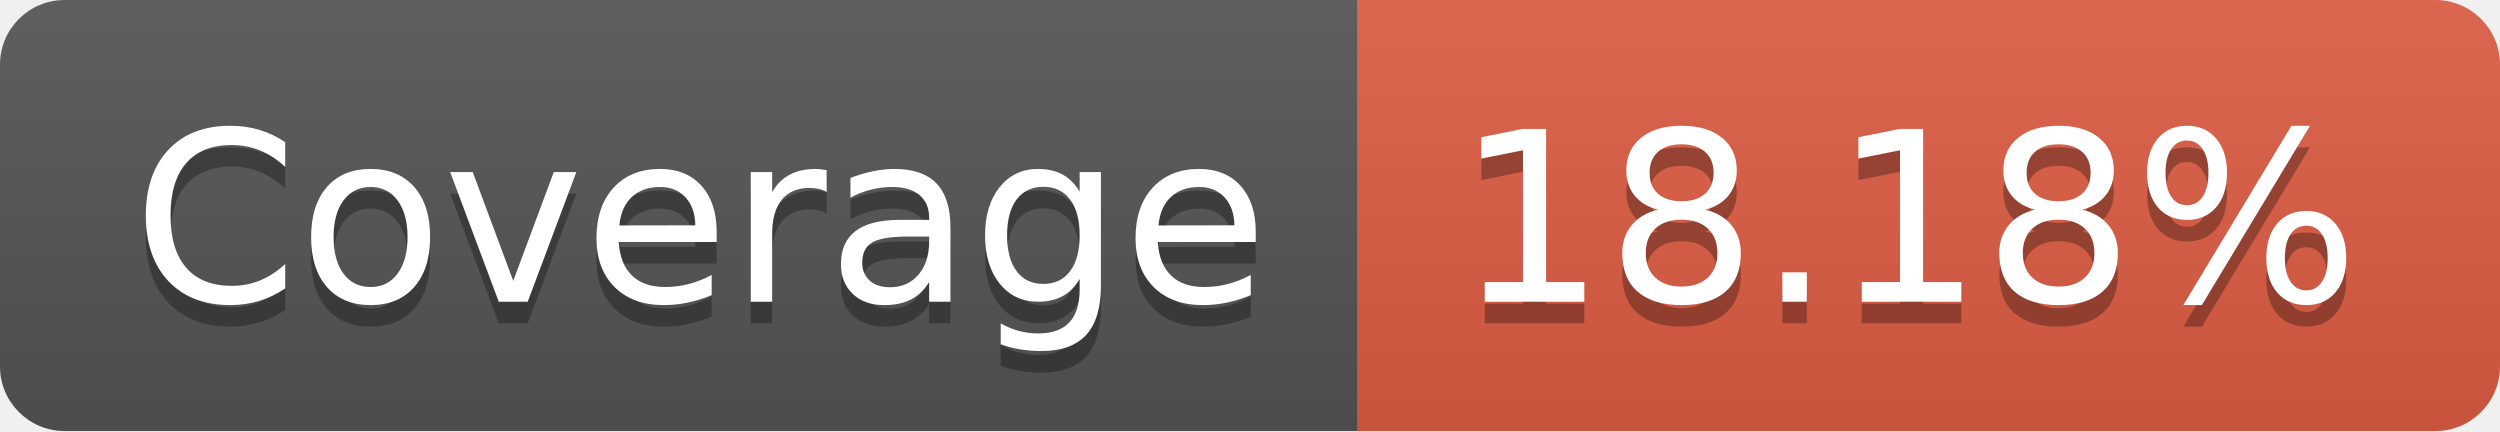
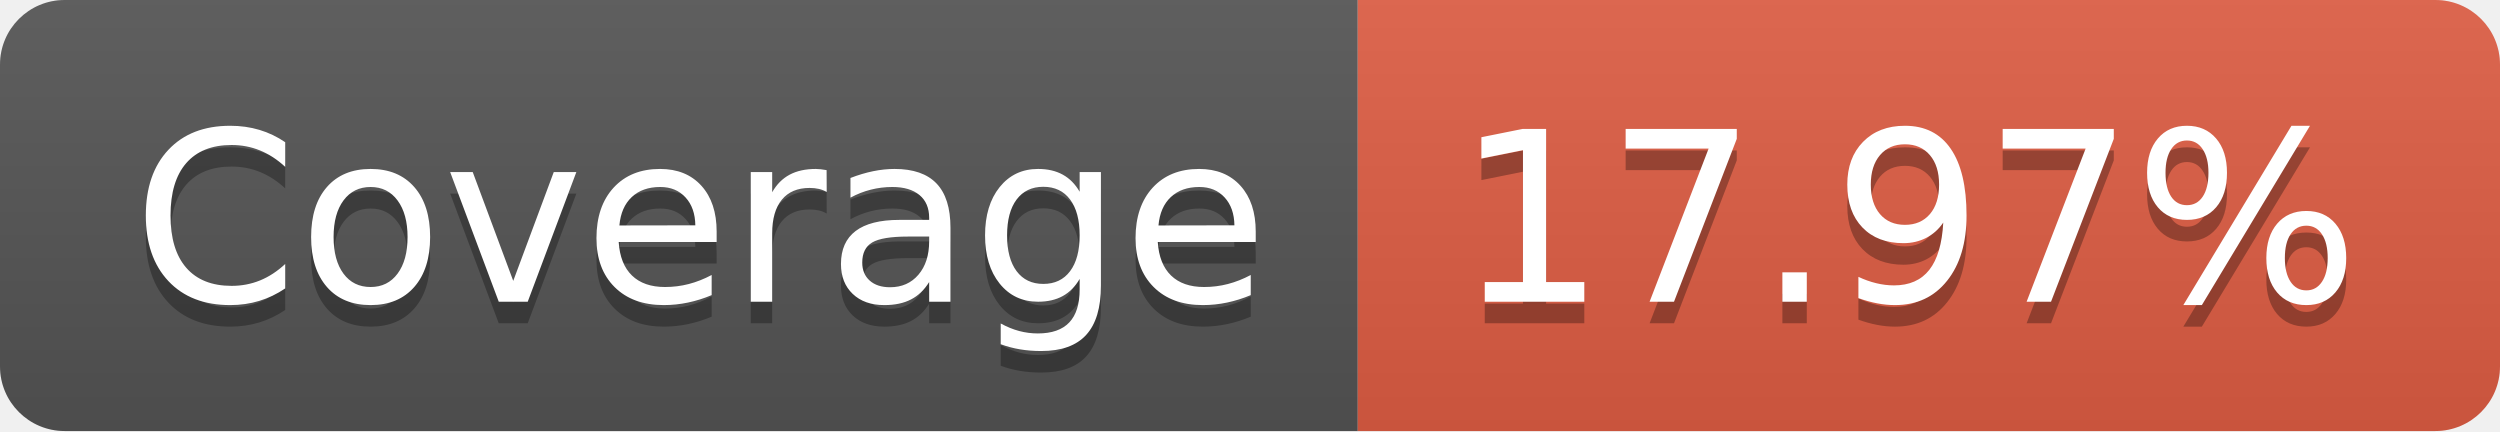
- <svg xmlns="http://www.w3.org/2000/svg" width="116" height="20" role="img" aria-label="Coverage: 18.18%">
+ <svg xmlns="http://www.w3.org/2000/svg" width="116" height="20" role="img" aria-label="Coverage: 17.97%">
  <linearGradient id="s" x2="0" y2="100%">
    <stop offset="0" stop-color="#bbb" stop-opacity=".1" />
    <stop offset="1" stop-opacity=".1" />
  </linearGradient>
  <clipPath id="r">
    <rect width="116" height="20" rx="3" fill="#fff" />
  </clipPath>
  <g clip-path="url(#r)">
    <rect width="63" height="20" fill="#555" />
    <rect x="63" width="53" height="20" fill="#e05d44" />
    <rect width="116" height="20" fill="url(#s)" />
  </g>
  <g fill="#fff" text-anchor="middle" font-family="Verdana,Geneva,DejaVu Sans,sans-serif" text-rendering="geometricPrecision" font-size="110">
    <text aria-hidden="true" x="325" y="150" fill="#010101" fill-opacity=".3" transform="scale(.1)" textLength="530">Coverage</text>
    <text x="325" y="140" transform="scale(.1)" fill="#fff" textLength="530">Coverage</text>
-     <text aria-hidden="true" x="885" y="150" fill="#010101" fill-opacity=".3" transform="scale(.1)" textLength="430">18.18%</text>
-     <text x="885" y="140" transform="scale(.1)" fill="#fff" textLength="430">18.18%</text>
+     <text aria-hidden="true" x="885" y="150" fill="#010101" fill-opacity=".3" transform="scale(.1)" textLength="430">17.97%</text>
+     <text x="885" y="140" transform="scale(.1)" fill="#fff" textLength="430">17.97%</text>
  </g>
</svg>
